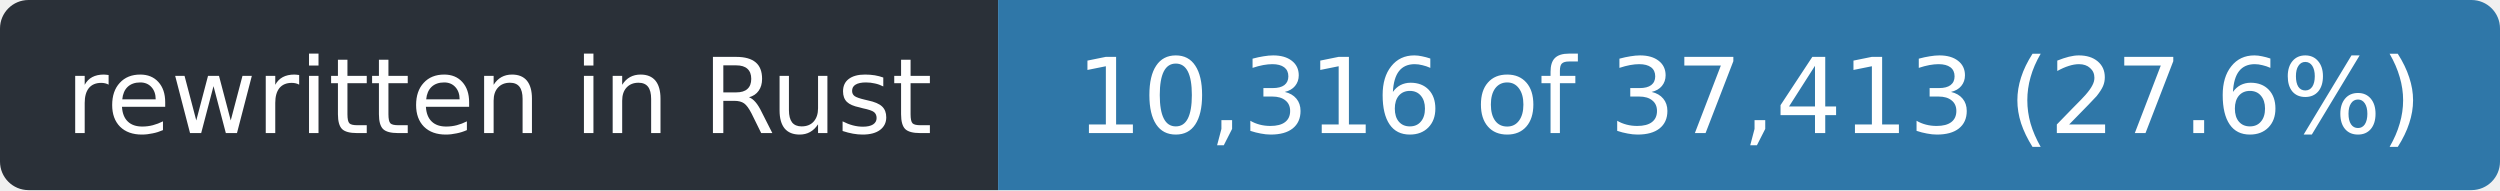
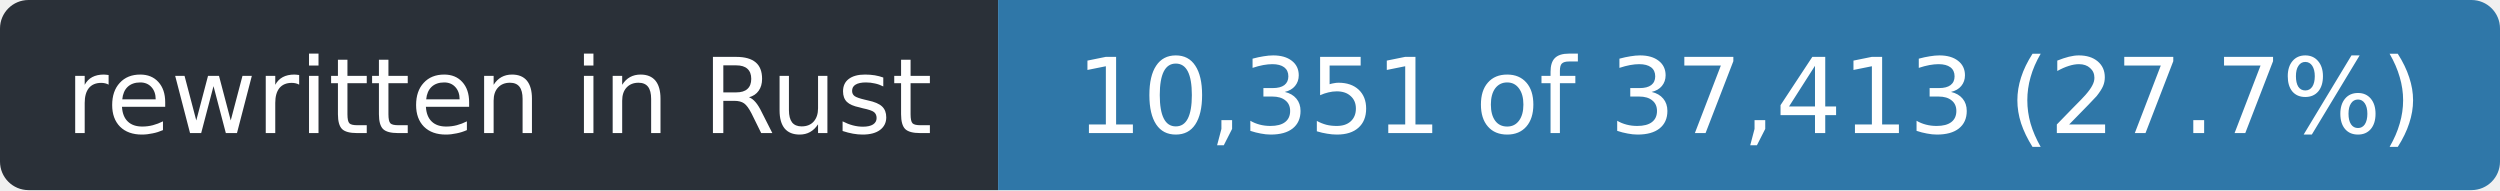
- <svg xmlns="http://www.w3.org/2000/svg" width="263" height="20" role="img" aria-label="rewritten in Rust: 10,316 of 37,413 (27.6%)">
+ <svg xmlns="http://www.w3.org/2000/svg" width="263" height="20" role="img" aria-label="rewritten in Rust: 10,351 of 37,413 (27.7%)">
  <clipPath id="r">
    <rect width="263" height="20" rx="3" />
  </clipPath>
  <g clip-path="url(#r)">
    <rect width="105" height="20" fill="#2a3038" />
    <rect x="105" width="158" height="20" fill="#2f77a8" />
  </g>
  <g fill="#fff" font-family="Verdana,Geneva,DejaVu Sans,sans-serif" font-size="11" text-anchor="middle">
    <text x="52.5" y="14" textLength="93">rewritten in Rust</text>
-     <text x="184.0" y="14" textLength="146">10,316 of 37,413 (27.6%)</text>
+     <text x="184.0" y="14" textLength="146">10,351 of 37,413 (27.7%)</text>
  </g>
</svg>
